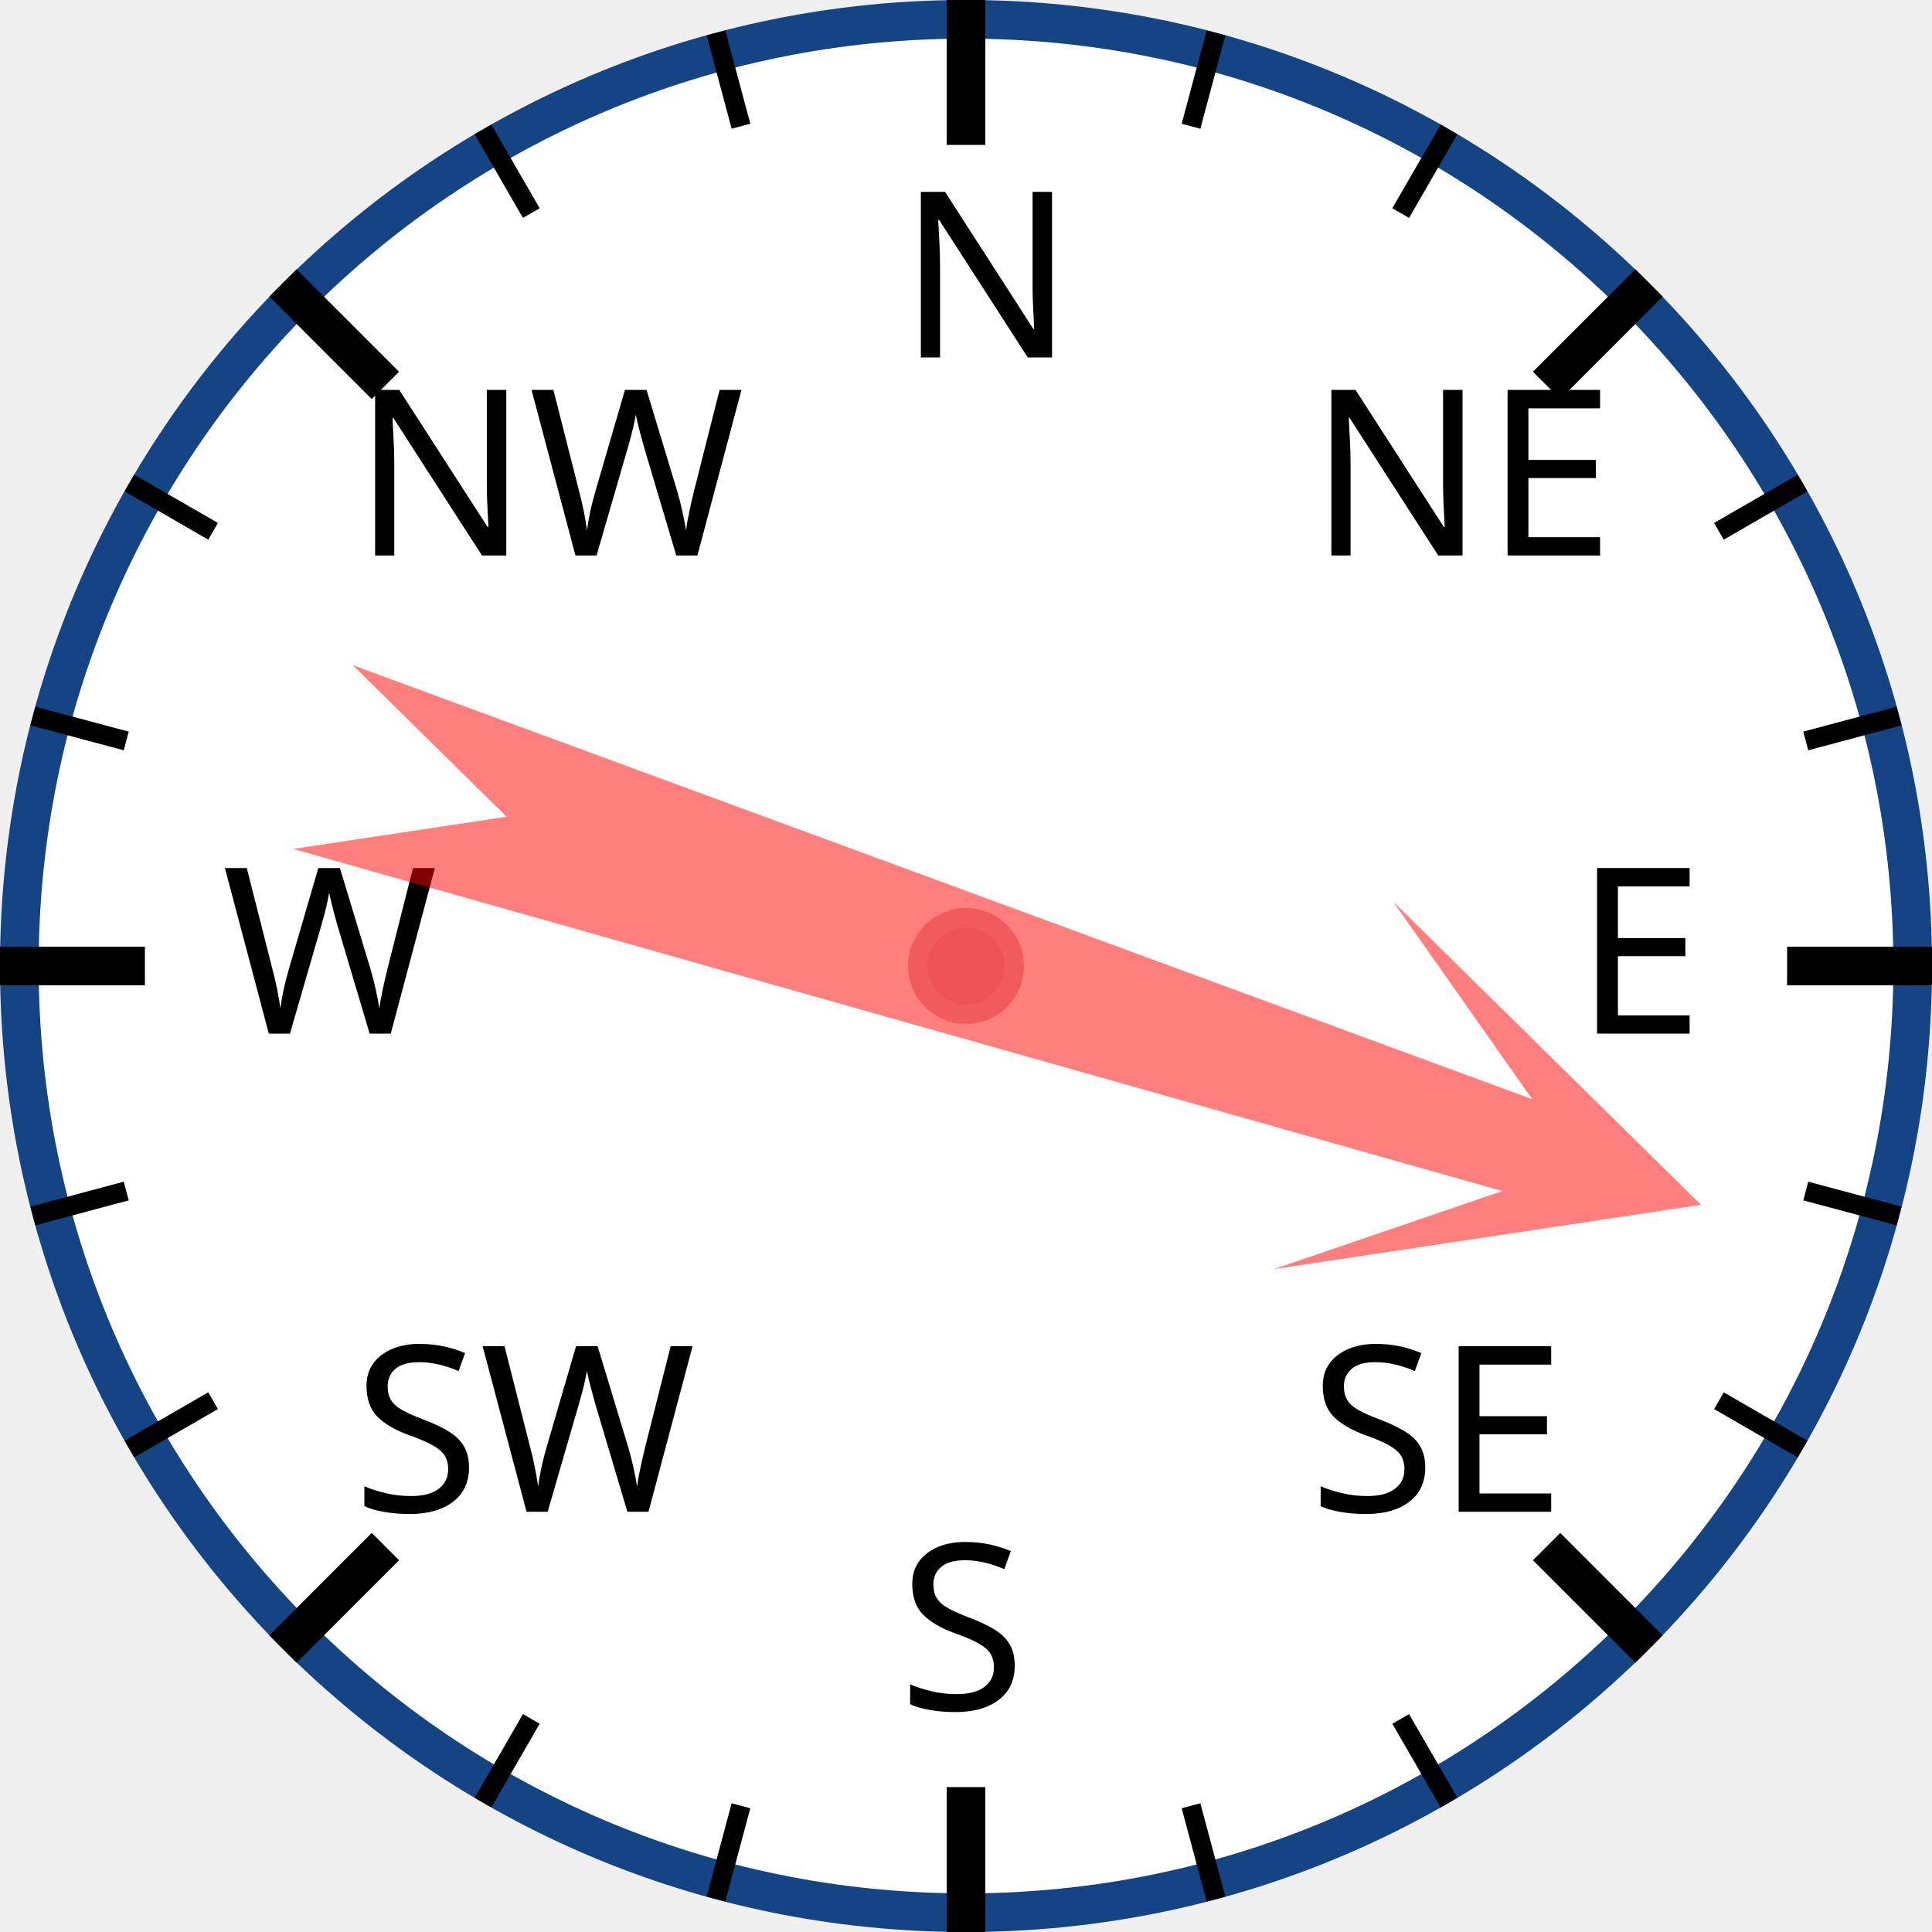
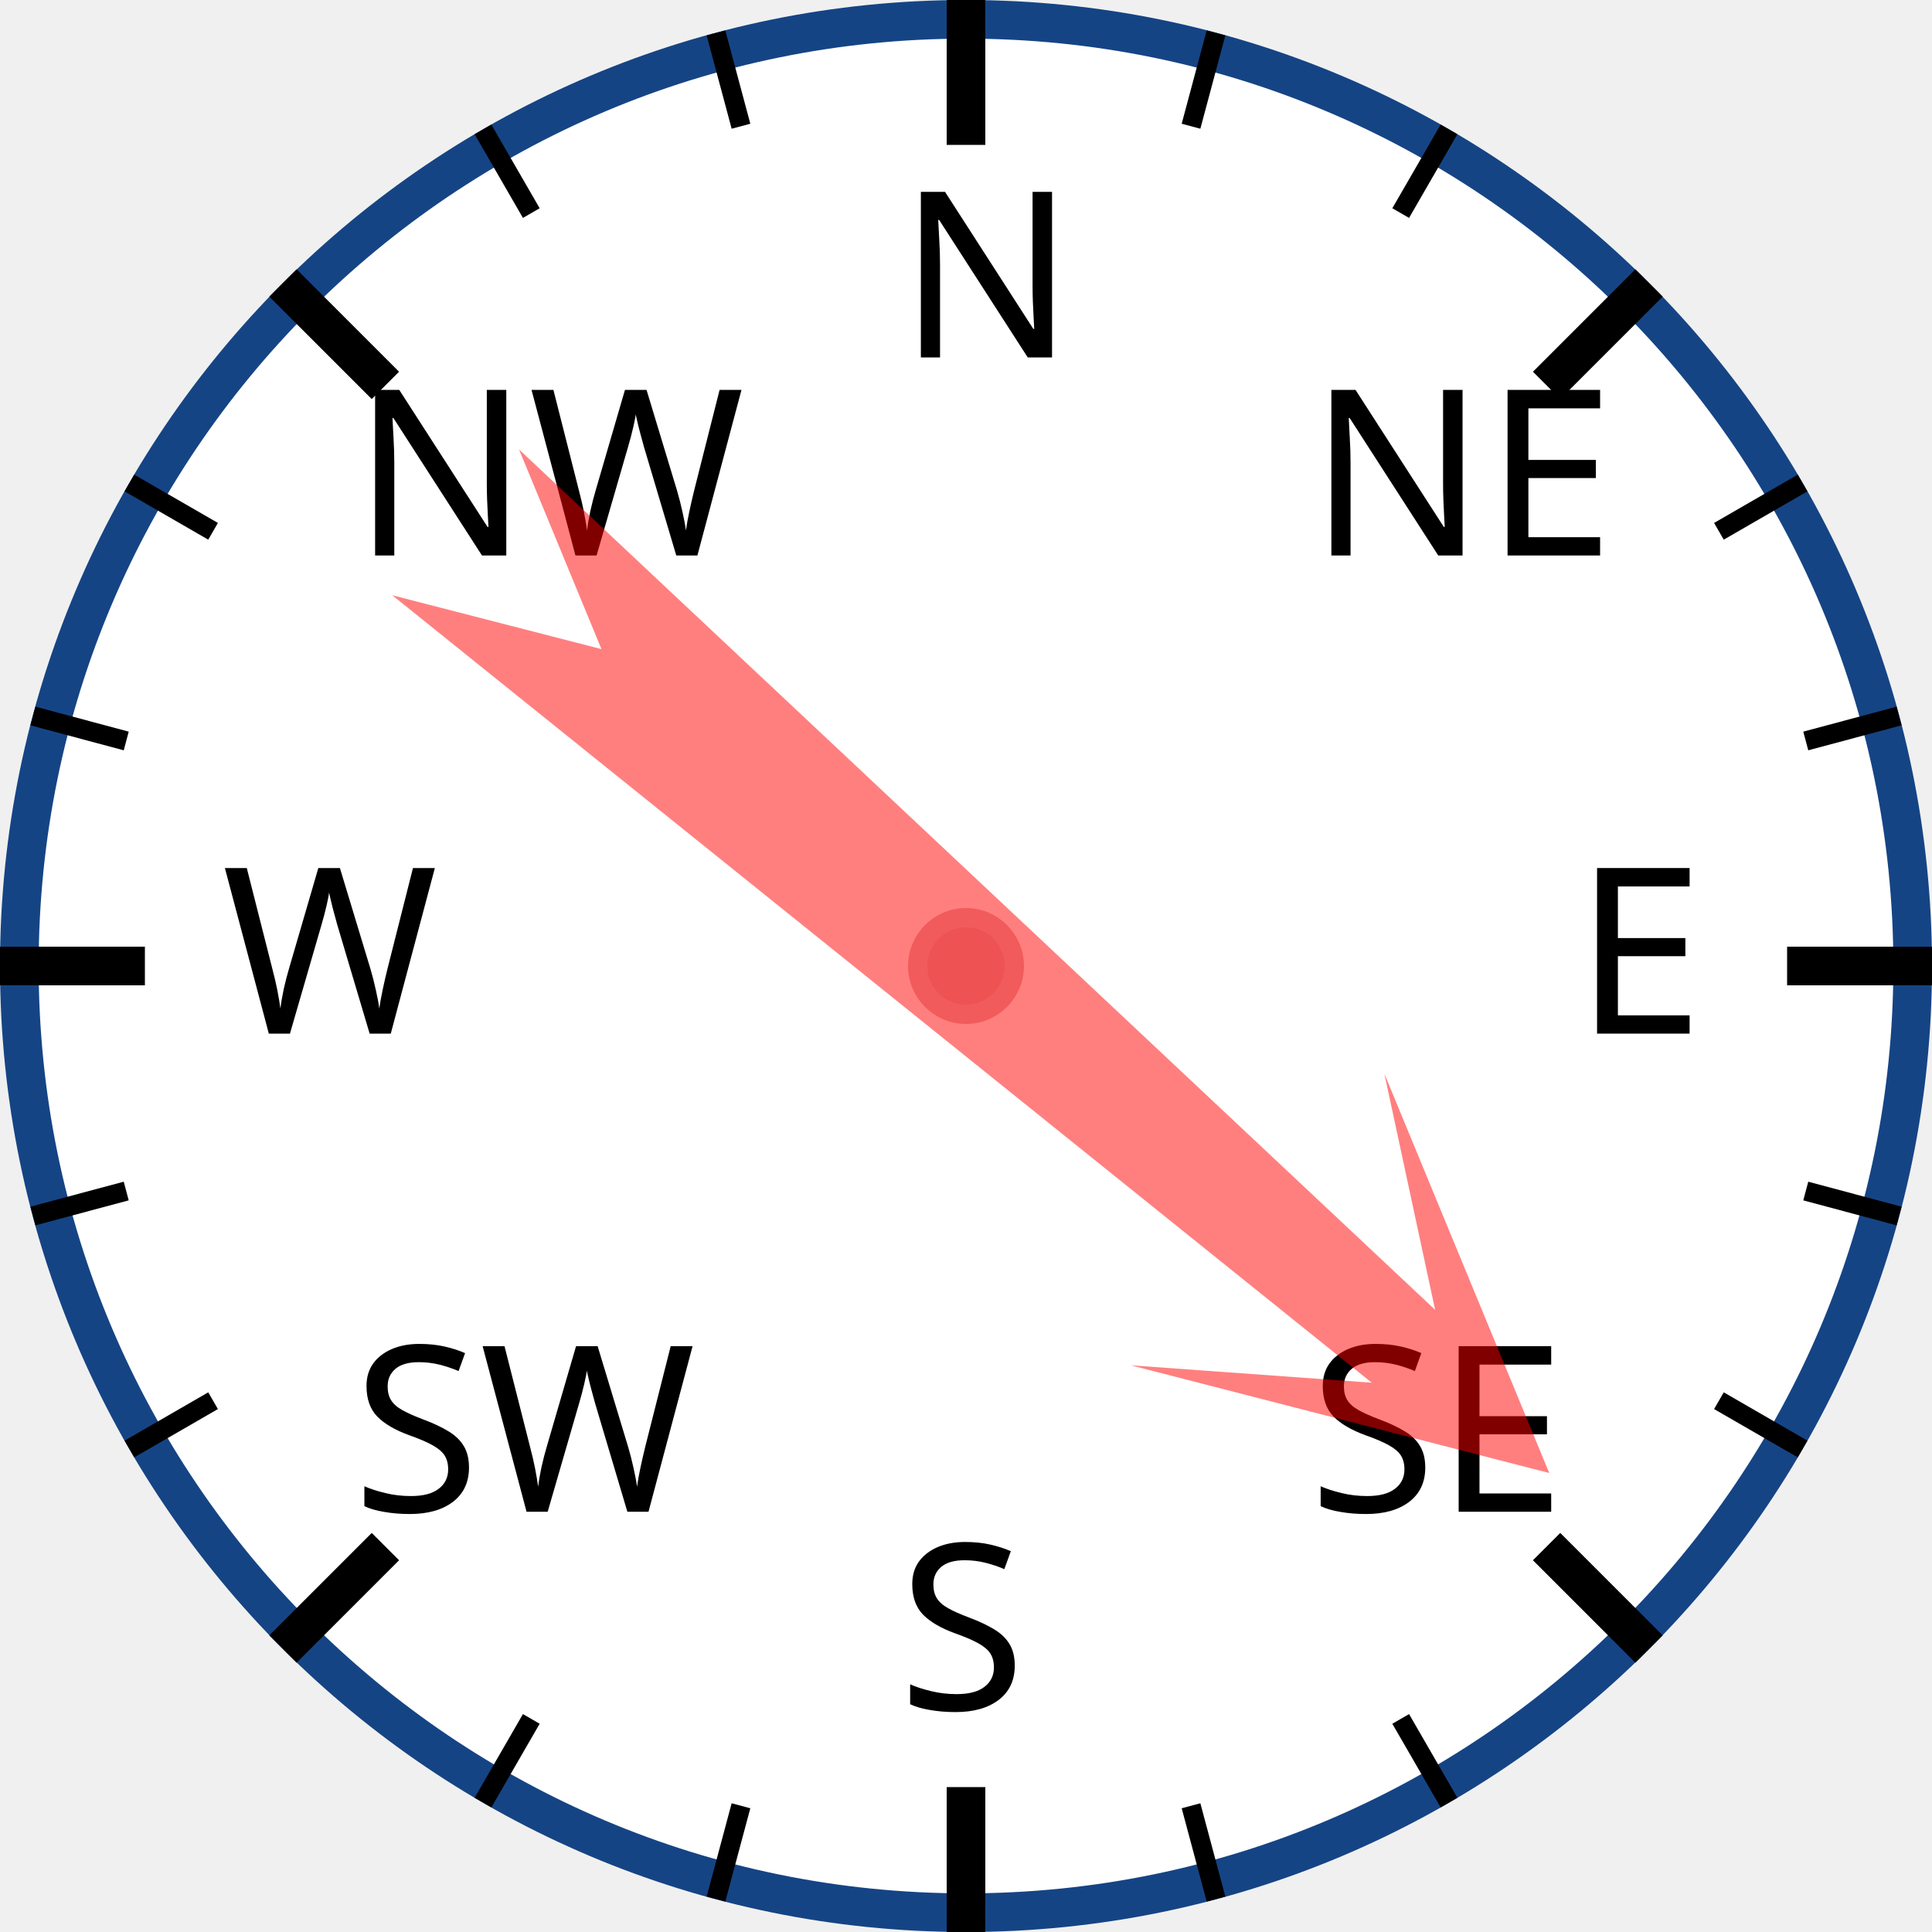
<svg xmlns="http://www.w3.org/2000/svg" width="120px" height="120px" viewBox="0 0 200 200">
  <circle cx="100" cy="100" r="98" style="fill: white; stroke: #154485; stroke-width: 4;" />
  <text x="93.0" y="37.0" style="font-family: sans-serif; font-size: 18pt;">N</text>
  <line x1="100.0" y1="0.0" x2="100.0" y2="15.0" style="stroke: black; stroke-width: 4;" />
  <line x1="74.118" y1="3.407" x2="76.706" y2="13.067" style="stroke: black; stroke-width: 2;" />
  <line x1="50" y1="13.397" x2="55" y2="22.058" style="stroke: black; stroke-width: 2;" />
  <text x="36.503" y="57.503" style="font-family: sans-serif; font-size: 18pt;">NW</text>
  <line x1="29.289" y1="29.289" x2="39.896" y2="39.896" style="stroke: black; stroke-width: 4;" />
  <line x1="13.397" y1="50" x2="22.058" y2="55" style="stroke: black; stroke-width: 2;" />
  <line x1="3.407" y1="74.118" x2="13.067" y2="76.706" style="stroke: black; stroke-width: 2;" />
  <text x="23.0" y="107.0" style="font-family: sans-serif; font-size: 18pt;">W</text>
  <line x1="0.0" y1="100.0" x2="15.0" y2="100.0" style="stroke: black; stroke-width: 4;" />
  <line x1="3.407" y1="125.882" x2="13.067" y2="123.294" style="stroke: black; stroke-width: 2;" />
  <line x1="13.397" y1="150" x2="22.058" y2="145" style="stroke: black; stroke-width: 2;" />
  <text x="36.503" y="156.497" style="font-family: sans-serif; font-size: 18pt;">SW</text>
  <line x1="29.289" y1="170.711" x2="39.896" y2="160.104" style="stroke: black; stroke-width: 4;" />
  <line x1="50" y1="186.603" x2="55" y2="177.942" style="stroke: black; stroke-width: 2;" />
  <line x1="74.118" y1="196.593" x2="76.706" y2="186.933" style="stroke: black; stroke-width: 2;" />
  <text x="93" y="177.0" style="font-family: sans-serif; font-size: 18pt;">S</text>
  <line x1="100" y1="200.0" x2="100" y2="185.0" style="stroke: black; stroke-width: 4;" />
  <line x1="125.882" y1="196.593" x2="123.294" y2="186.933" style="stroke: black; stroke-width: 2;" />
  <line x1="150.0" y1="186.603" x2="145.0" y2="177.942" style="stroke: black; stroke-width: 2;" />
  <text x="135.497" y="156.497" style="font-family: sans-serif; font-size: 18pt;">SE</text>
  <line x1="170.711" y1="170.711" x2="160.104" y2="160.104" style="stroke: black; stroke-width: 4;" />
  <line x1="186.603" y1="150" x2="177.942" y2="145" style="stroke: black; stroke-width: 2;" />
  <line x1="196.593" y1="125.882" x2="186.933" y2="123.294" style="stroke: black; stroke-width: 2;" />
  <text x="163.0" y="107" style="font-family: sans-serif; font-size: 18pt;">E</text>
  <line x1="200.0" y1="100" x2="185.0" y2="100" style="stroke: black; stroke-width: 4;" />
  <line x1="196.593" y1="74.118" x2="186.933" y2="76.706" style="stroke: black; stroke-width: 2;" />
  <line x1="186.603" y1="50" x2="177.942" y2="55" style="stroke: black; stroke-width: 2;" />
  <text x="135.497" y="57.503" style="font-family: sans-serif; font-size: 18pt;">NE</text>
  <line x1="170.711" y1="29.289" x2="160.104" y2="39.896" style="stroke: black; stroke-width: 4;" />
  <line x1="150" y1="13.397" x2="145" y2="22.058" style="stroke: black; stroke-width: 2;" />
  <line x1="125.882" y1="3.407" x2="123.294" y2="13.067" style="stroke: black; stroke-width: 2;" />
-   <polygon points="100 20 120 60 105 40 110 170 100 150 90 170 95 40 80 60" style="fill: red; fill-opacity: 0.5;" transform="rotate(108,100,100)" />
+   <polygon points="100 20 120 60 105 40 110 170 100 150 90 170 95 40 80 60" style="fill: red; fill-opacity: 0.5;" transform="rotate(131,100,100)" />
  <circle cx="100" cy="100" r="5" style="fill: #EE5252; stroke: #F25B5B; stroke-width: 2;" />
</svg>
